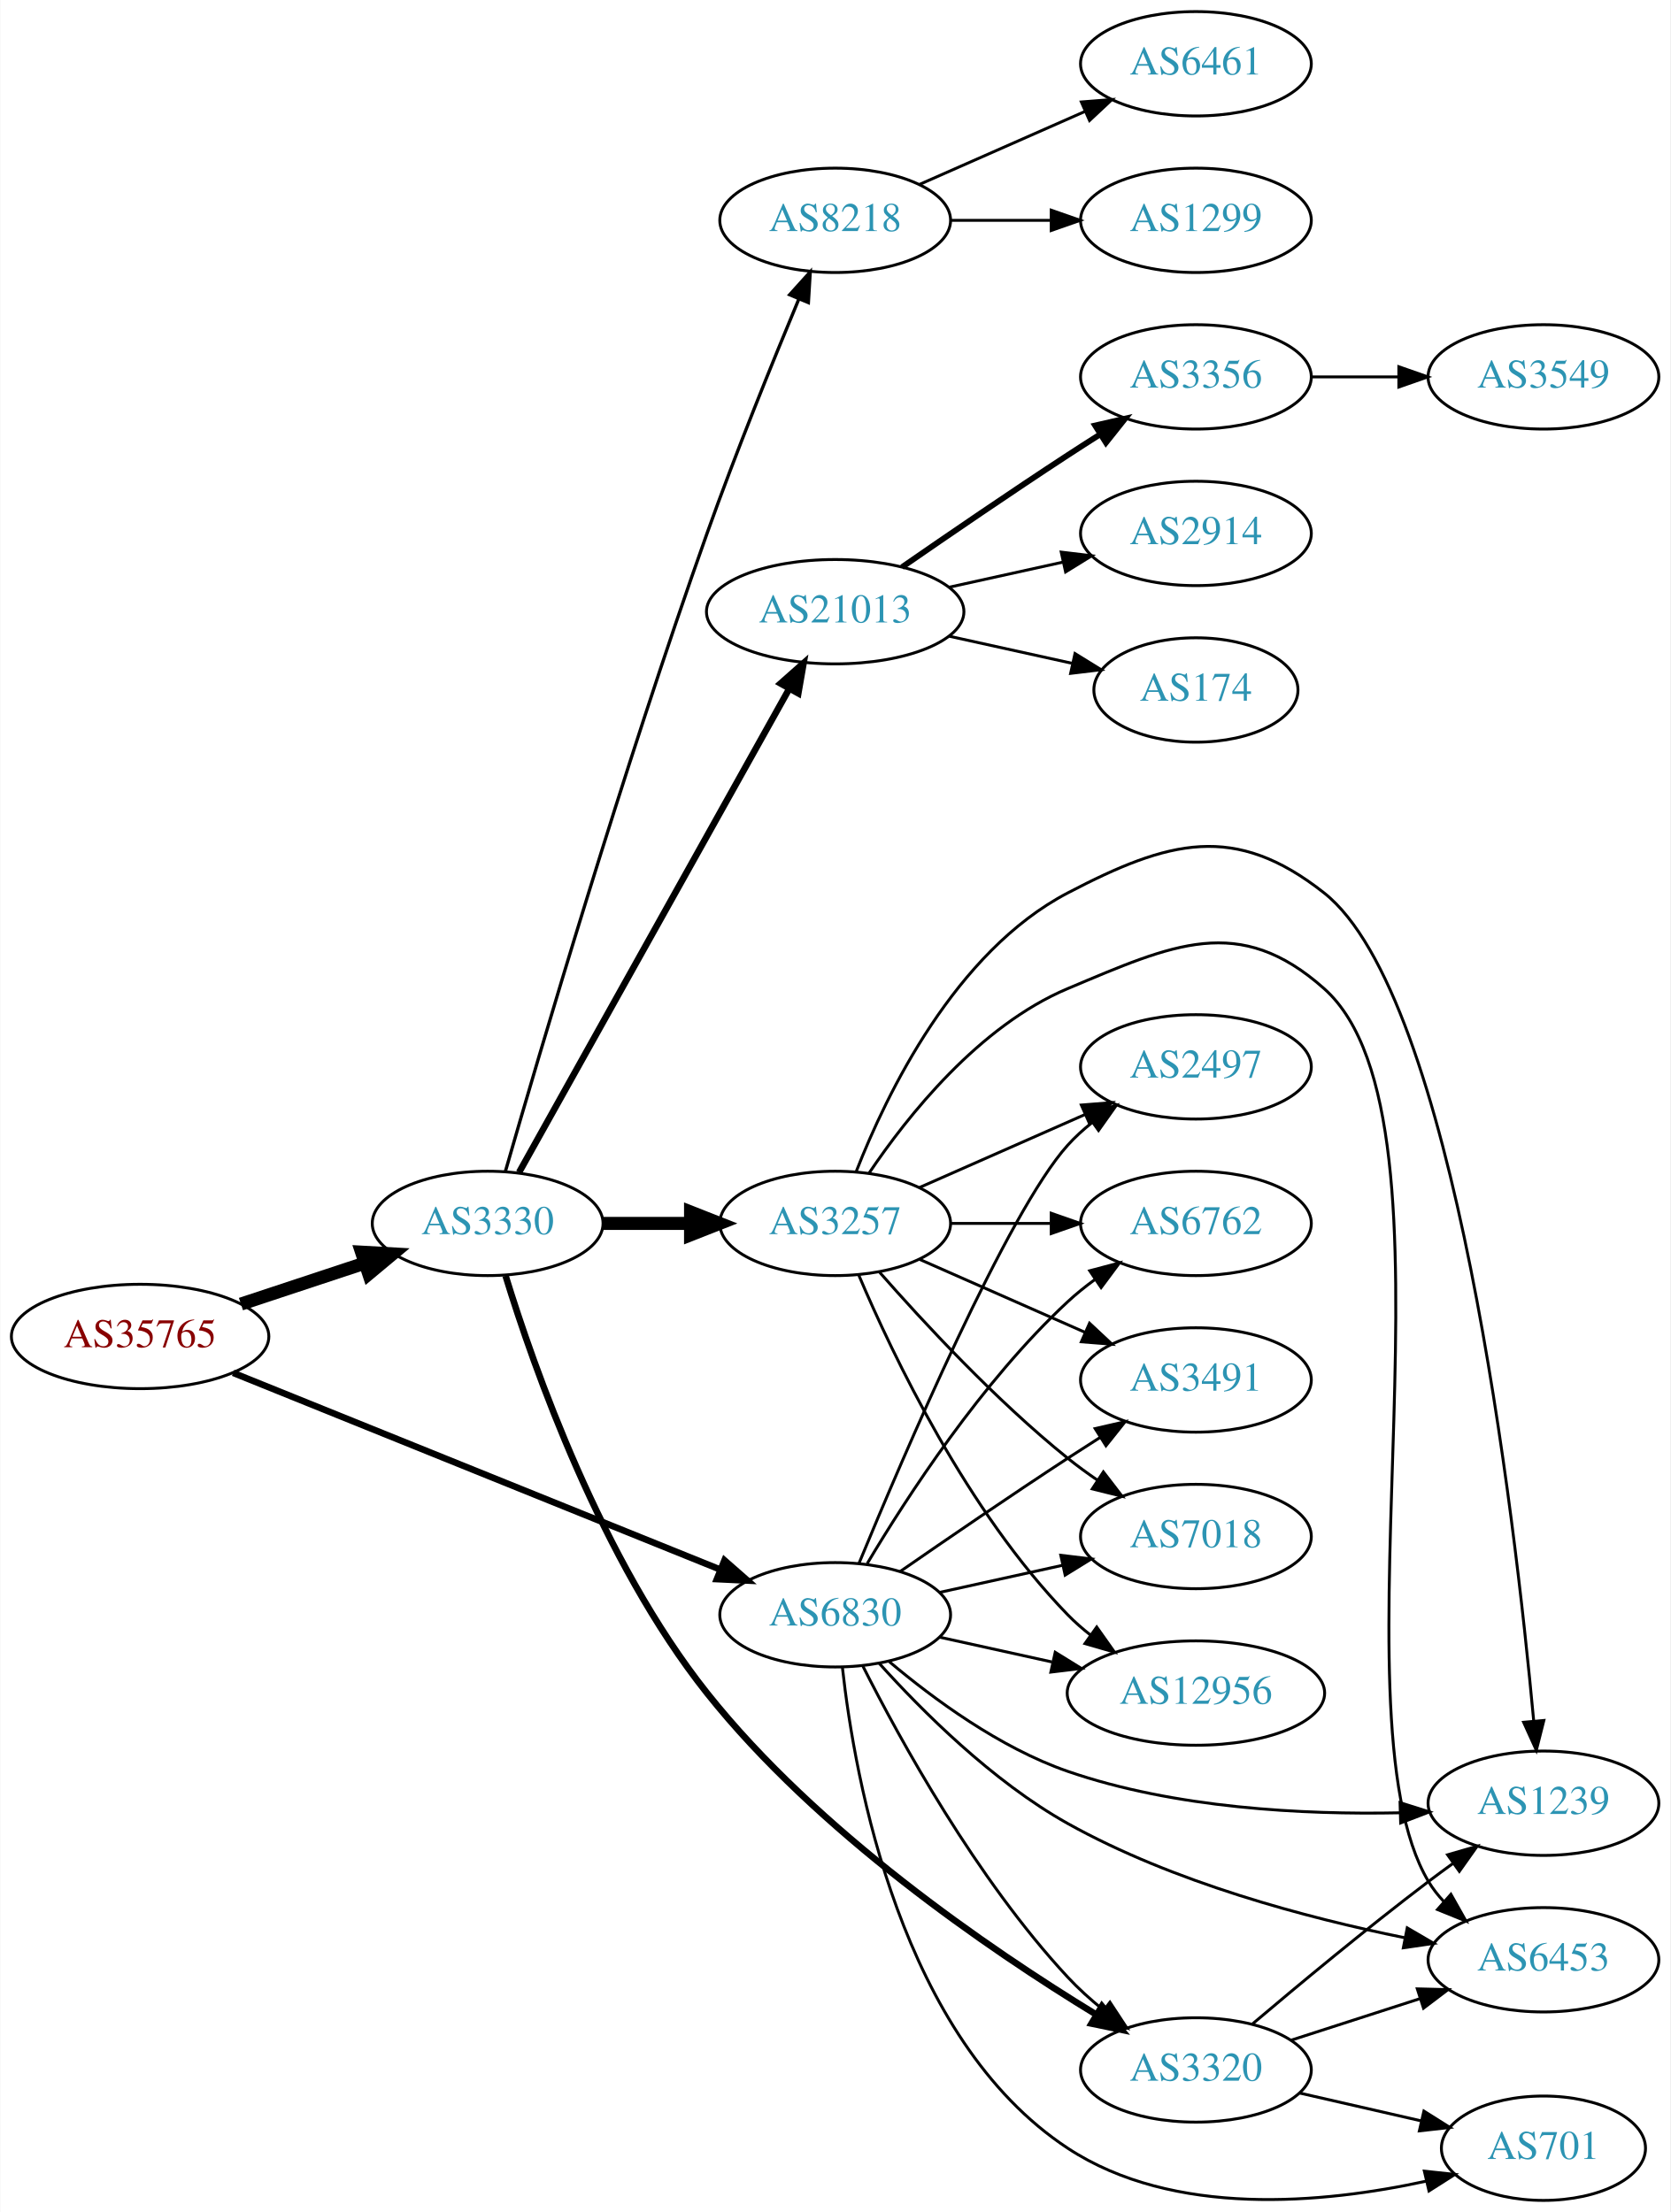
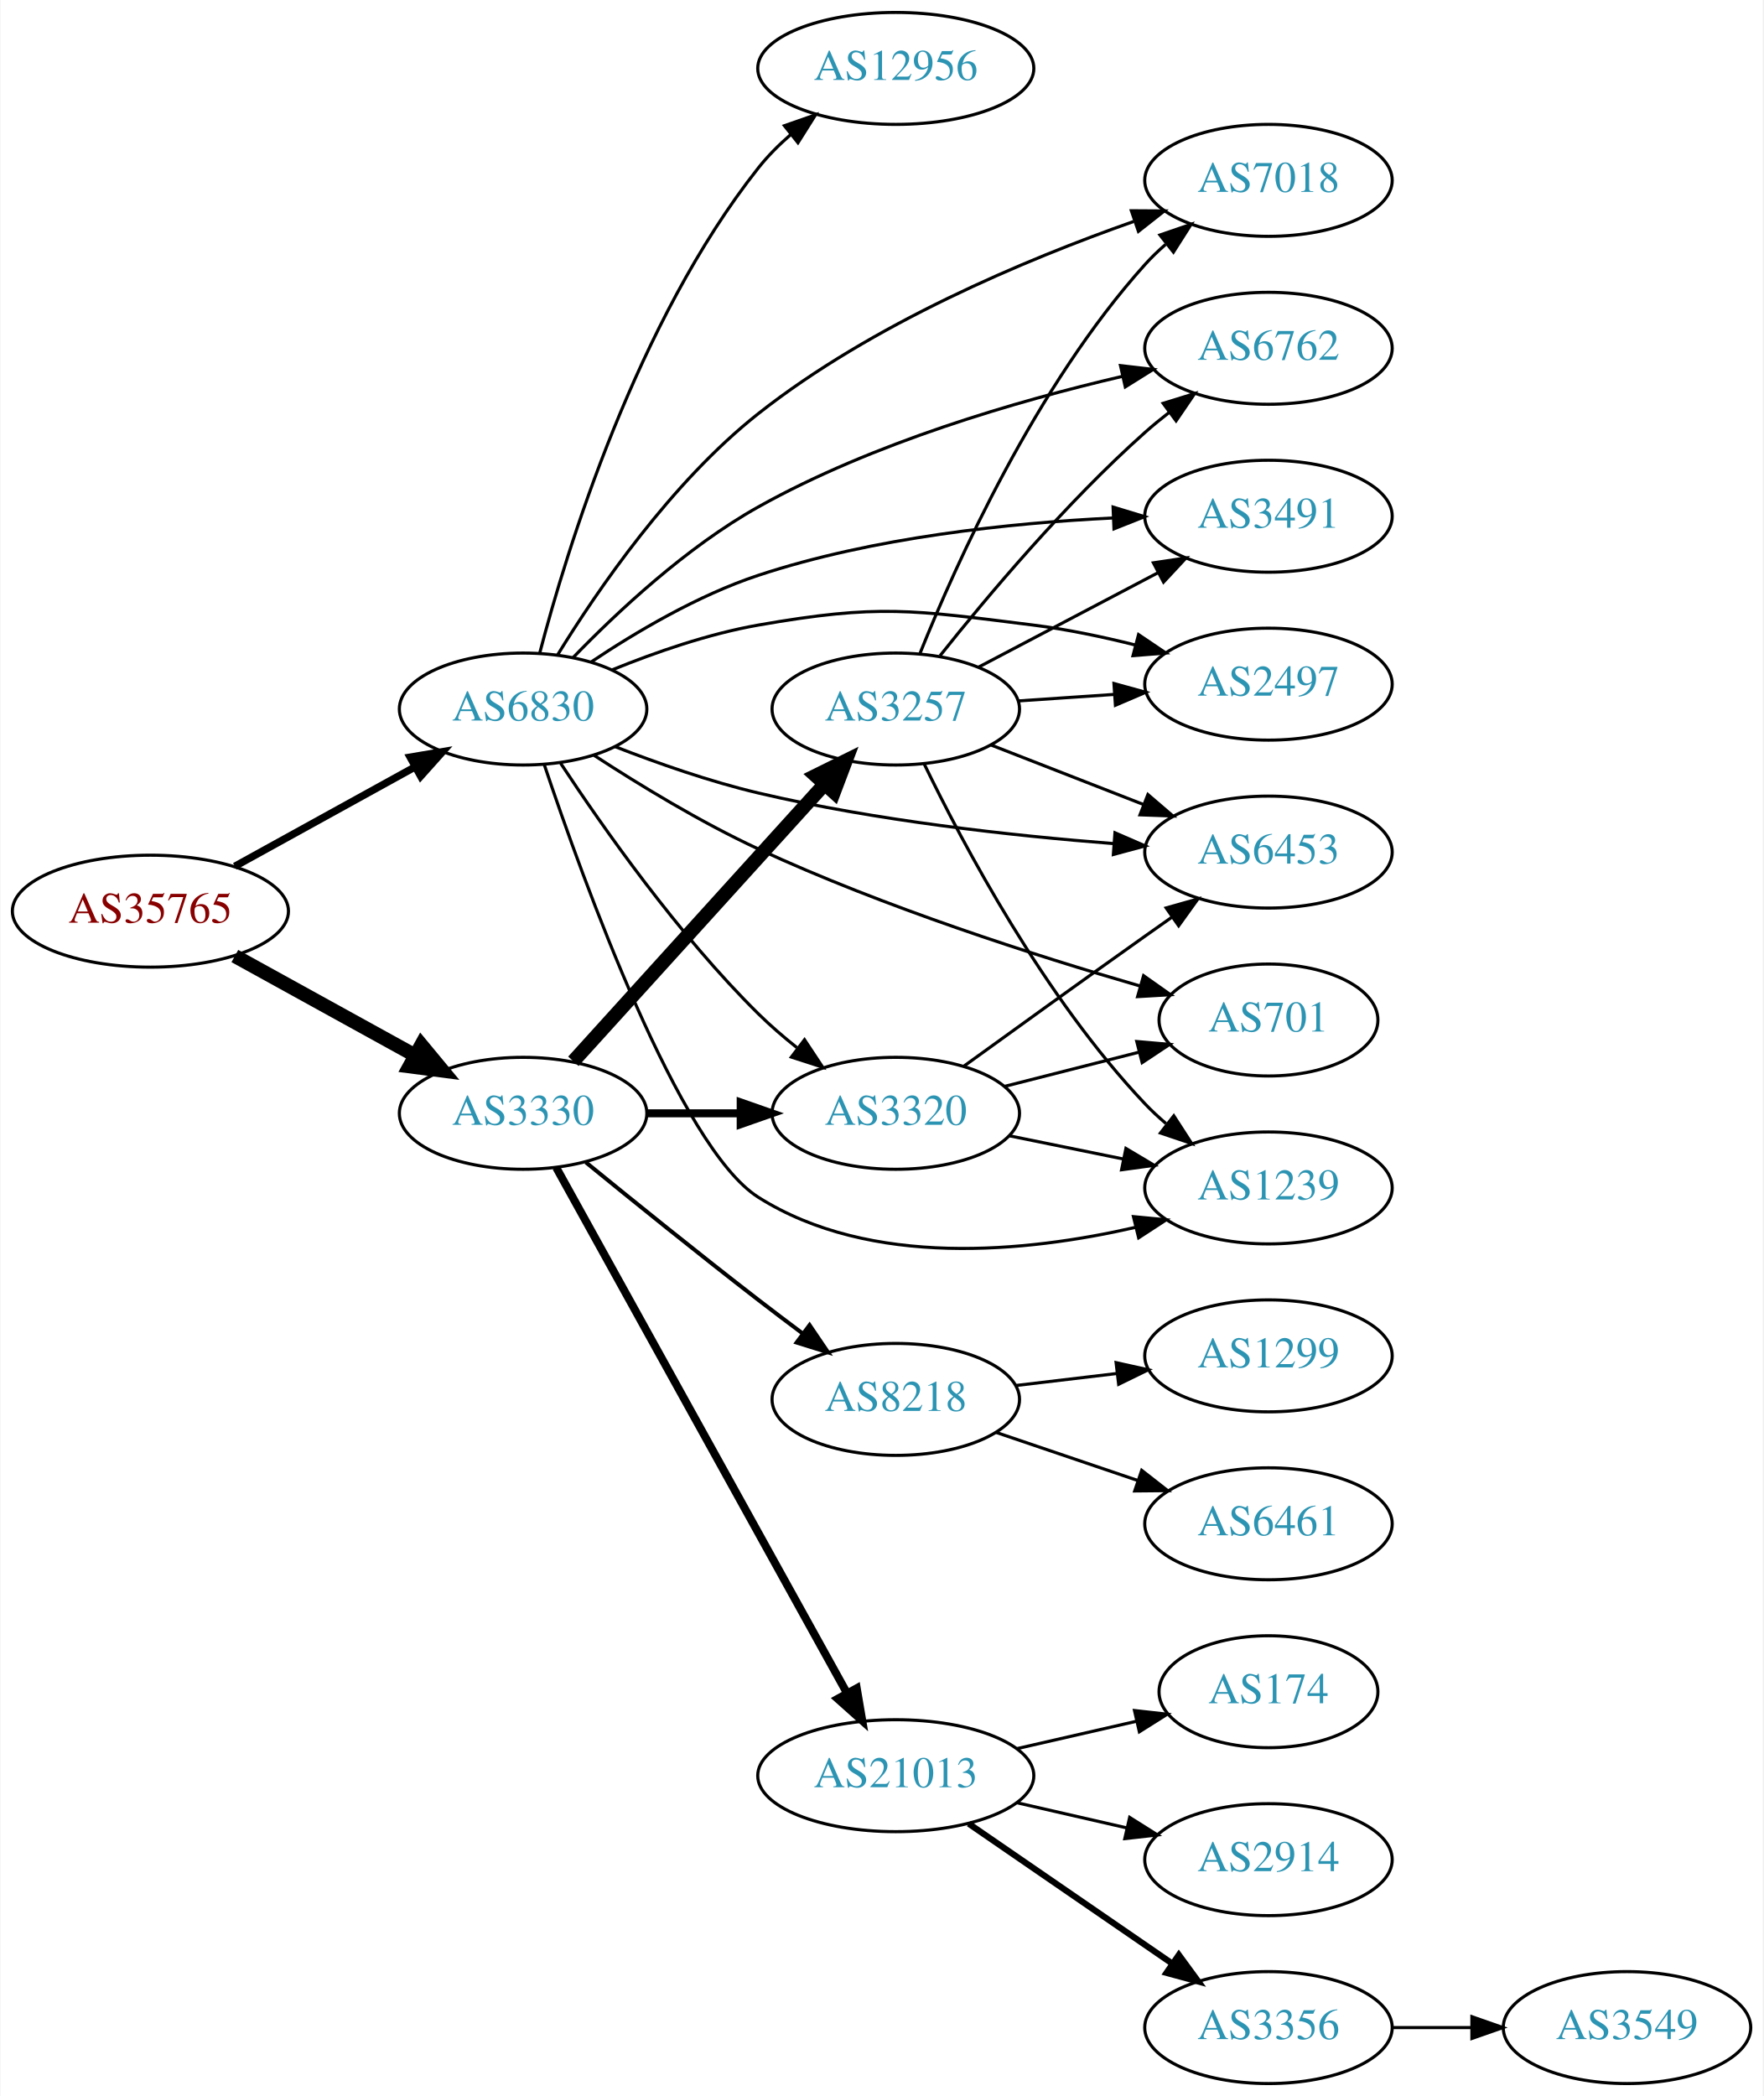
- <svg xmlns="http://www.w3.org/2000/svg" xmlns:xlink="http://www.w3.org/1999/xlink" width="576pt" height="763pt" viewBox="0.00 0.00 575.76 763.00">
-   <g id="graph0" class="graph" transform="scale(1 1) rotate(0) translate(4 759)">
-     <polygon fill="white" stroke="none" points="-4,4 -4,-759 571.762,-759 571.762,4 -4,4" />
+ <svg xmlns="http://www.w3.org/2000/svg" xmlns:xlink="http://www.w3.org/1999/xlink" width="567pt" height="674pt" viewBox="0.00 0.00 566.66 674.00">
+   <g id="graph0" class="graph" transform="scale(1 1) rotate(0) translate(4 670)">
+     <polygon fill="white" stroke="none" points="-4,4 -4,-670 562.663,-670 562.663,4 -4,4" />
    <g id="node1" class="node">
      <g id="a_node1">
        <a xlink:href="/asn/35765" xlink:title="AS35765 ~ Gemeindewerke Telfs Ges.m.b.H [AT]">
-           <ellipse fill="#ffffff" stroke="black" cx="44.196" cy="-298" rx="44.393" ry="18" />
-           <text text-anchor="middle" x="44.196" y="-294.3" font-family="Times,serif" font-size="14.00" fill="#880000">AS35765</text>
+           <ellipse fill="#ffffff" stroke="black" cx="44.196" cy="-377" rx="44.393" ry="18" />
+           <text text-anchor="middle" x="44.196" y="-373.3" font-family="Times,serif" font-size="14.00" fill="#880000">AS35765</text>
        </a>
      </g>
    </g>
    <g id="node2" class="node">
      <g id="a_node2">
        <a xlink:href="/asn/3330" xlink:title="AS3330 ~ Vienna, Austria [AT]">
-           <ellipse fill="#ffffff" stroke="black" cx="164.039" cy="-337" rx="39.794" ry="18" />
-           <text text-anchor="middle" x="164.039" y="-333.3" font-family="Times,serif" font-size="14.00" fill="#2c94b3">AS3330</text>
+           <ellipse fill="#ffffff" stroke="black" cx="164.039" cy="-312" rx="39.794" ry="18" />
+           <text text-anchor="middle" x="164.039" y="-308.3" font-family="Times,serif" font-size="14.00" fill="#2c94b3">AS3330</text>
        </a>
      </g>
    </g>
    <g id="edge1" class="edge">
-       <path fill="none" stroke="black" stroke-width="4.5" d="M78.965,-309.176C92.209,-313.559 107.541,-318.633 121.456,-323.238" />
-       <polygon fill="black" stroke="black" stroke-width="4.5" points="120.557,-327.088 131.288,-326.492 123.032,-319.612 120.557,-327.088" />
+       <path fill="none" stroke="black" stroke-width="4.5" d="M71.349,-362.574C88.403,-353.168 110.827,-340.799 129.231,-330.648" />
+       <polygon fill="black" stroke="black" stroke-width="4.5" points="131.314,-333.995 138.169,-325.718 127.511,-327.1 131.314,-333.995" />
    </g>
    <g id="node3" class="node">
      <g id="a_node3">
        <a xlink:href="/asn/6830" xlink:title="AS6830 ~ LGI-UPC [AT]">
-           <ellipse fill="#ffffff" stroke="black" cx="283.881" cy="-202" rx="39.794" ry="18" />
-           <text text-anchor="middle" x="283.881" y="-198.3" font-family="Times,serif" font-size="14.00" fill="#2c94b3">AS6830</text>
+           <ellipse fill="#ffffff" stroke="black" cx="164.039" cy="-442" rx="39.794" ry="18" />
+           <text text-anchor="middle" x="164.039" y="-438.3" font-family="Times,serif" font-size="14.00" fill="#2c94b3">AS6830</text>
        </a>
      </g>
    </g>
    <g id="edge2" class="edge">
-       <path fill="none" stroke="black" stroke-width="2.25" d="M76.269,-285.45C119.384,-268.036 197.32,-236.558 244.165,-217.637" />
-       <polygon fill="black" stroke="black" stroke-width="2.25" points="245.704,-220.79 253.666,-213.8 243.083,-214.3 245.704,-220.79" />
+       <path fill="none" stroke="black" stroke-width="2.382" d="M71.349,-391.426C88.403,-400.832 110.827,-413.201 129.231,-423.352" />
+       <polygon fill="black" stroke="black" stroke-width="2.382" points="127.722,-426.517 138.169,-428.282 131.103,-420.388 127.722,-426.517" />
    </g>
    <g id="node4" class="node">
      <g id="a_node4">
-         <a xlink:href="/asn/8218" xlink:title="AS8218 ~ legacy Neotelecoms [FR]">
-           <ellipse fill="#ffffff" stroke="black" cx="283.881" cy="-683" rx="39.794" ry="18" />
-           <text text-anchor="middle" x="283.881" y="-679.3" font-family="Times,serif" font-size="14.00" fill="#2c94b3">AS8218</text>
+         <a xlink:href="/asn/3257" xlink:title="AS3257 ~ GTT [DE]">
+           <ellipse fill="#ffffff" stroke="black" cx="283.881" cy="-442" rx="39.794" ry="18" />
+           <text text-anchor="middle" x="283.881" y="-438.3" font-family="Times,serif" font-size="14.00" fill="#2c94b3">AS3257</text>
        </a>
      </g>
    </g>
    <g id="edge3" class="edge">
-       <path fill="none" stroke="black" stroke-width="1.125" d="M170.192,-355.069C181.702,-395.035 210.768,-493.821 239.685,-575 249.616,-602.879 262.333,-634.233 271.392,-655.946" />
-       <polygon fill="black" stroke="black" stroke-width="1.125" points="268.177,-657.33 275.273,-665.197 274.632,-654.622 268.177,-657.33" />
+       <path fill="none" stroke="black" stroke-width="4.5" d="M180.203,-328.729C200.709,-351.351 237.414,-391.842 260.932,-417.786" />
+       <polygon fill="black" stroke="black" stroke-width="4.5" points="258.141,-420.571 267.775,-425.335 263.976,-415.282 258.141,-420.571" />
    </g>
    <g id="node5" class="node">
      <g id="a_node5">
        <a xlink:href="/asn/21013" xlink:title="AS21013 ~ Wels, AT [AT]">
-           <ellipse fill="#ffffff" stroke="black" cx="283.881" cy="-548" rx="44.393" ry="18" />
-           <text text-anchor="middle" x="283.881" y="-544.3" font-family="Times,serif" font-size="14.00" fill="#2c94b3">AS21013</text>
+           <ellipse fill="#ffffff" stroke="black" cx="283.881" cy="-99" rx="44.393" ry="18" />
+           <text text-anchor="middle" x="283.881" y="-95.3" font-family="Times,serif" font-size="14.00" fill="#2c94b3">AS21013</text>
        </a>
      </g>
    </g>
    <g id="edge4" class="edge">
-       <path fill="none" stroke="black" stroke-width="2.25" d="M174.883,-354.627C195.549,-391.629 243.556,-477.587 268.001,-521.357" />
-       <polygon fill="black" stroke="black" stroke-width="2.25" points="265.05,-523.251 272.982,-530.275 271.161,-519.838 265.05,-523.251" />
+       <path fill="none" stroke="black" stroke-width="2.571" d="M174.682,-294.569C195.269,-257.358 243.632,-169.943 268.12,-125.681" />
+       <polygon fill="black" stroke="black" stroke-width="2.571" points="271.326,-127.116 273.104,-116.672 265.201,-123.727 271.326,-127.116" />
    </g>
    <g id="node6" class="node">
      <g id="a_node6">
-         <a xlink:href="/asn/3257" xlink:title="AS3257 ~ GTT [DE]">
-           <ellipse fill="#ffffff" stroke="black" cx="283.881" cy="-337" rx="39.794" ry="18" />
-           <text text-anchor="middle" x="283.881" y="-333.3" font-family="Times,serif" font-size="14.00" fill="#2c94b3">AS3257</text>
+         <a xlink:href="/asn/8218" xlink:title="AS8218 ~ legacy Neotelecoms [FR]">
+           <ellipse fill="#ffffff" stroke="black" cx="283.881" cy="-220" rx="39.794" ry="18" />
+           <text text-anchor="middle" x="283.881" y="-216.3" font-family="Times,serif" font-size="14.00" fill="#2c94b3">AS8218</text>
        </a>
      </g>
    </g>
    <g id="edge5" class="edge">
-       <path fill="none" stroke="black" stroke-width="4.5" d="M203.951,-337C213.505,-337 223.854,-337 233.817,-337" />
-       <polygon fill="black" stroke="black" stroke-width="4.5" points="234.009,-340.938 244.009,-337 234.009,-333.063 234.009,-340.938" />
+       <path fill="none" stroke="black" stroke-width="1.286" d="M184.206,-296.25C199.187,-284.023 220.6,-266.731 239.685,-252 244.21,-248.507 249.043,-244.854 253.777,-241.317" />
+       <polygon fill="black" stroke="black" stroke-width="1.286" points="256.16,-243.907 262.103,-235.136 251.988,-238.286 256.16,-243.907" />
    </g>
    <g id="node7" class="node">
      <g id="a_node7">
        <a xlink:href="/asn/3320" xlink:title="AS3320 ~ DTAG [DE]">
-           <ellipse fill="#ffffff" stroke="black" cx="408.273" cy="-45" rx="39.794" ry="18" />
-           <text text-anchor="middle" x="408.273" y="-41.3" font-family="Times,serif" font-size="14.00" fill="#2c94b3">AS3320</text>
+           <ellipse fill="#ffffff" stroke="black" cx="283.881" cy="-312" rx="39.794" ry="18" />
+           <text text-anchor="middle" x="283.881" y="-308.3" font-family="Times,serif" font-size="14.00" fill="#2c94b3">AS3320</text>
        </a>
      </g>
    </g>
    <g id="edge6" class="edge">
-       <path fill="none" stroke="black" stroke-width="2.25" d="M170.22,-318.935C179.94,-287.286 203.275,-220.824 239.685,-175 277.697,-127.16 336.843,-86.719 373.755,-64.185" />
-       <polygon fill="black" stroke="black" stroke-width="2.25" points="375.866,-67 382.634,-58.849 372.26,-61 375.866,-67" />
-     </g>
-     <g id="edge28" class="edge">
-       <path fill="none" stroke="black" d="M293.352,-184.445C306.229,-158.907 332.591,-110.868 364.077,-77 367.717,-73.085 371.891,-69.319 376.177,-65.833" />
-       <polygon fill="black" stroke="black" points="378.632,-68.362 384.448,-59.506 374.379,-62.802 378.632,-68.362" />
+       <path fill="none" stroke="black" stroke-width="2.571" d="M203.951,-312C213.505,-312 223.854,-312 233.817,-312" />
+       <polygon fill="black" stroke="black" stroke-width="2.571" points="234.009,-315.5 244.009,-312 234.009,-308.5 234.009,-315.5" />
+     </g>
+     <g id="edge30" class="edge">
+       <path fill="none" stroke="black" d="M176.128,-424.534C189.667,-403.964 213.957,-369.387 239.685,-344 243.49,-340.245 247.756,-336.568 252.084,-333.123" />
+       <polygon fill="black" stroke="black" points="254.534,-335.657 260.382,-326.822 250.301,-330.082 254.534,-335.657" />
    </g>
    <g id="node14" class="node">
      <g id="a_node14">
-         <a xlink:href="/asn/2497" xlink:title="AS2497 ~ Internet Initiative Japan Inc. [JP]">
-           <ellipse fill="#ffffff" stroke="black" cx="408.273" cy="-391" rx="39.794" ry="18" />
-           <text text-anchor="middle" x="408.273" y="-387.3" font-family="Times,serif" font-size="14.00" fill="#2c94b3">AS2497</text>
-         </a>
-       </g>
-     </g>
-     <g id="edge31" class="edge">
-       <path fill="none" stroke="black" d="M292.04,-219.633C307.301,-256.658 343.33,-340.976 364.077,-364 366.593,-366.792 369.465,-369.401 372.504,-371.812" />
-       <polygon fill="black" stroke="black" points="370.633,-374.776 380.812,-377.715 374.687,-369.07 370.633,-374.776" />
+         <a xlink:href="/asn/701" xlink:title="AS701 ~ UUNET [US]">
+           <ellipse fill="#ffffff" stroke="black" cx="403.724" cy="-342" rx="35.194" ry="18" />
+           <text text-anchor="middle" x="403.724" y="-338.3" font-family="Times,serif" font-size="14.00" fill="#2c94b3">AS701</text>
+         </a>
+       </g>
+     </g>
+     <g id="edge27" class="edge">
+       <path fill="none" stroke="black" d="M186.881,-427.1C201.405,-417.633 221.15,-405.589 239.685,-397 280.091,-378.276 328.726,-362.708 362.304,-352.97" />
+       <polygon fill="black" stroke="black" points="363.562,-356.251 372.216,-350.138 361.639,-349.52 363.562,-356.251" />
    </g>
    <g id="node15" class="node">
      <g id="a_node15">
-         <a xlink:href="/asn/7018" xlink:title="AS7018 ~ AT&amp;T Services, Inc. [US]">
-           <ellipse fill="#ffffff" stroke="black" cx="408.273" cy="-229" rx="39.794" ry="18" />
-           <text text-anchor="middle" x="408.273" y="-225.3" font-family="Times,serif" font-size="14.00" fill="#2c94b3">AS7018</text>
-         </a>
-       </g>
-     </g>
-     <g id="edge25" class="edge">
-       <path fill="none" stroke="black" d="M319.954,-209.737C333.141,-212.646 348.321,-215.995 362.287,-219.076" />
-       <polygon fill="black" stroke="black" points="361.676,-222.525 372.196,-221.262 363.184,-215.69 361.676,-222.525" />
+         <a xlink:href="/asn/6453" xlink:title="AS6453 ~ TATA COMMUNICATIONS (AMERICA) INC [US]">
+           <ellipse fill="#ffffff" stroke="black" cx="403.724" cy="-396" rx="39.794" ry="18" />
+           <text text-anchor="middle" x="403.724" y="-392.3" font-family="Times,serif" font-size="14.00" fill="#2c94b3">AS6453</text>
+         </a>
+       </g>
+     </g>
+     <g id="edge24" class="edge">
+       <path fill="none" stroke="black" d="M193.635,-429.898C207.34,-424.556 224.126,-418.668 239.685,-415 277.477,-406.09 321.226,-401.282 353.885,-398.734" />
+       <polygon fill="black" stroke="black" points="354.361,-402.208 364.077,-397.984 353.847,-395.227 354.361,-402.208" />
    </g>
    <g id="node16" class="node">
      <g id="a_node16">
-         <a xlink:href="/asn/12956" xlink:title="AS12956 ~ TELXIUS [ES]">
-           <ellipse fill="#ffffff" stroke="black" cx="408.273" cy="-175" rx="44.393" ry="18" />
-           <text text-anchor="middle" x="408.273" y="-171.3" font-family="Times,serif" font-size="14.00" fill="#2c94b3">AS12956</text>
-         </a>
-       </g>
-     </g>
-     <g id="edge30" class="edge">
-       <path fill="none" stroke="black" d="M319.954,-194.263C331.993,-191.607 345.693,-188.585 358.614,-185.734" />
-       <polygon fill="black" stroke="black" points="359.752,-189.068 368.763,-183.495 358.244,-182.232 359.752,-189.068" />
+         <a xlink:href="/asn/1239" xlink:title="AS1239 ~ Sprint [US]">
+           <ellipse fill="#ffffff" stroke="black" cx="403.724" cy="-288" rx="39.794" ry="18" />
+           <text text-anchor="middle" x="403.724" y="-284.3" font-family="Times,serif" font-size="14.00" fill="#2c94b3">AS1239</text>
+         </a>
+       </g>
+     </g>
+     <g id="edge25" class="edge">
+       <path fill="none" stroke="black" d="M170.812,-424.218C183.43,-386.581 214.362,-301 239.685,-285 275.736,-262.222 325.809,-267.288 360.921,-275.317" />
+       <polygon fill="black" stroke="black" points="360.308,-278.77 370.854,-277.758 361.978,-271.973 360.308,-278.77" />
    </g>
    <g id="node17" class="node">
      <g id="a_node17">
-         <a xlink:href="/asn/6762" xlink:title="AS6762 ~ TELECOM ITALIA SPARKLE S.p.A. [IT]">
-           <ellipse fill="#ffffff" stroke="black" cx="408.273" cy="-337" rx="39.794" ry="18" />
-           <text text-anchor="middle" x="408.273" y="-333.3" font-family="Times,serif" font-size="14.00" fill="#2c94b3">AS6762</text>
-         </a>
-       </g>
-     </g>
-     <g id="edge24" class="edge">
-       <path fill="none" stroke="black" d="M294.927,-219.671C308.498,-242.472 334.43,-282.472 364.077,-310 366.984,-312.699 370.197,-315.28 373.521,-317.703" />
-       <polygon fill="black" stroke="black" points="371.656,-320.667 381.899,-323.375 375.58,-314.87 371.656,-320.667" />
+         <a xlink:href="/asn/3491" xlink:title="AS3491 ~ PCCW Global, Inc. [US]">
+           <ellipse fill="#ffffff" stroke="black" cx="403.724" cy="-504" rx="39.794" ry="18" />
+           <text text-anchor="middle" x="403.724" y="-500.3" font-family="Times,serif" font-size="14.00" fill="#2c94b3">AS3491</text>
+         </a>
+       </g>
+     </g>
+     <g id="edge23" class="edge">
+       <path fill="none" stroke="black" d="M185.821,-457.067C200.221,-466.705 220.231,-478.568 239.685,-485 276.673,-497.229 320.649,-501.816 353.603,-503.434" />
+       <polygon fill="black" stroke="black" points="353.756,-506.944 363.893,-503.862 354.046,-499.95 353.756,-506.944" />
    </g>
    <g id="node18" class="node">
      <g id="a_node18">
-         <a xlink:href="/asn/1239" xlink:title="AS1239 ~ Sprint [US]">
-           <ellipse fill="#ffffff" stroke="black" cx="528.116" cy="-137" rx="39.794" ry="18" />
-           <text text-anchor="middle" x="528.116" y="-133.3" font-family="Times,serif" font-size="14.00" fill="#2c94b3">AS1239</text>
-         </a>
-       </g>
-     </g>
-     <g id="edge29" class="edge">
-       <path fill="none" stroke="black" d="M302.54,-185.832C317.659,-173.067 340.643,-156.103 364.077,-148 400.973,-135.243 445.311,-133.022 478.431,-133.696" />
-       <polygon fill="black" stroke="black" points="478.665,-137.205 488.766,-134.007 478.876,-130.208 478.665,-137.205" />
+         <a xlink:href="/asn/2497" xlink:title="AS2497 ~ Internet Initiative Japan Inc. [JP]">
+           <ellipse fill="#ffffff" stroke="black" cx="403.724" cy="-450" rx="39.794" ry="18" />
+           <text text-anchor="middle" x="403.724" y="-446.3" font-family="Times,serif" font-size="14.00" fill="#2c94b3">AS2497</text>
+         </a>
+       </g>
+     </g>
+     <g id="edge22" class="edge">
+       <path fill="none" stroke="black" d="M192.763,-454.631C206.557,-460.236 223.668,-466.192 239.685,-469 278.38,-475.783 289.097,-473.883 328.077,-469 338.837,-467.652 350.269,-465.252 360.869,-462.601" />
+       <polygon fill="black" stroke="black" points="361.946,-465.937 370.727,-460.009 360.166,-459.167 361.946,-465.937" />
    </g>
    <g id="node19" class="node">
      <g id="a_node19">
-         <a xlink:href="/asn/6453" xlink:title="AS6453 ~ TATA COMMUNICATIONS (AMERICA) INC [US]">
-           <ellipse fill="#ffffff" stroke="black" cx="528.116" cy="-83" rx="39.794" ry="18" />
-           <text text-anchor="middle" x="528.116" y="-79.3" font-family="Times,serif" font-size="14.00" fill="#2c94b3">AS6453</text>
-         </a>
-       </g>
-     </g>
-     <g id="edge26" class="edge">
-       <path fill="none" stroke="black" d="M298.988,-185.334C313.672,-168.996 338.119,-144.495 364.077,-130 400.439,-109.696 446.362,-97.484 480.197,-90.618" />
-       <polygon fill="black" stroke="black" points="481.138,-94.001 490.285,-88.656 479.801,-87.13 481.138,-94.001" />
+         <a xlink:href="/asn/7018" xlink:title="AS7018 ~ AT&amp;T Services, Inc. [US]">
+           <ellipse fill="#ffffff" stroke="black" cx="403.724" cy="-612" rx="39.794" ry="18" />
+           <text text-anchor="middle" x="403.724" y="-608.3" font-family="Times,serif" font-size="14.00" fill="#2c94b3">AS7018</text>
+         </a>
+       </g>
+     </g>
+     <g id="edge29" class="edge">
+       <path fill="none" stroke="black" d="M175.173,-459.482C187.959,-480.268 211.691,-514.913 239.685,-537 276.196,-565.806 325.558,-586.518 360.373,-598.781" />
+       <polygon fill="black" stroke="black" points="359.637,-602.229 370.231,-602.166 361.909,-595.608 359.637,-602.229" />
    </g>
    <g id="node20" class="node">
      <g id="a_node20">
-         <a xlink:href="/asn/3491" xlink:title="AS3491 ~ PCCW Global, Inc. [US]">
-           <ellipse fill="#ffffff" stroke="black" cx="408.273" cy="-283" rx="39.794" ry="18" />
-           <text text-anchor="middle" x="408.273" y="-279.3" font-family="Times,serif" font-size="14.00" fill="#2c94b3">AS3491</text>
-         </a>
-       </g>
-     </g>
-     <g id="edge23" class="edge">
-       <path fill="none" stroke="black" d="M306.238,-216.901C322.089,-227.877 344.292,-243.079 364.077,-256 367.659,-258.339 371.43,-260.759 375.19,-263.144" />
-       <polygon fill="black" stroke="black" points="373.523,-266.231 383.851,-268.596 377.252,-260.307 373.523,-266.231" />
+         <a xlink:href="/asn/6762" xlink:title="AS6762 ~ TELECOM ITALIA SPARKLE S.p.A. [IT]">
+           <ellipse fill="#ffffff" stroke="black" cx="403.724" cy="-558" rx="39.794" ry="18" />
+           <text text-anchor="middle" x="403.724" y="-554.3" font-family="Times,serif" font-size="14.00" fill="#2c94b3">AS6762</text>
+         </a>
+       </g>
+     </g>
+     <g id="edge26" class="edge">
+       <path fill="none" stroke="black" d="M180.146,-458.583C194.266,-473.187 216.587,-494.086 239.685,-507 276.517,-527.592 322.77,-541.049 356.594,-548.94" />
+       <polygon fill="black" stroke="black" points="356.143,-552.426 366.668,-551.212 357.684,-545.598 356.143,-552.426" />
    </g>
    <g id="node21" class="node">
      <g id="a_node21">
-         <a xlink:href="/asn/701" xlink:title="AS701 ~ UUNET [US]">
-           <ellipse fill="#ffffff" stroke="black" cx="528.116" cy="-18" rx="35.194" ry="18" />
-           <text text-anchor="middle" x="528.116" y="-14.3" font-family="Times,serif" font-size="14.00" fill="#2c94b3">AS701</text>
-         </a>
-       </g>
-     </g>
-     <g id="edge27" class="edge">
-       <path fill="none" stroke="black" d="M286.378,-183.776C290.64,-145.226 306.561,-55.862 364.077,-18 400.551,6.01 452.273,1.082 487.62,-6.626" />
-       <polygon fill="black" stroke="black" points="487.043,-10.085 497.578,-8.965 488.643,-3.271 487.043,-10.085" />
+         <a xlink:href="/asn/12956" xlink:title="AS12956 ~ TELXIUS [ES]">
+           <ellipse fill="#ffffff" stroke="black" cx="283.881" cy="-648" rx="44.393" ry="18" />
+           <text text-anchor="middle" x="283.881" y="-644.3" font-family="Times,serif" font-size="14.00" fill="#2c94b3">AS12956</text>
+         </a>
+       </g>
+     </g>
+     <g id="edge28" class="edge">
+       <path fill="none" stroke="black" d="M169.361,-459.906C178.12,-493.376 200.532,-566.501 239.685,-616 242.71,-619.825 246.3,-623.421 250.098,-626.723" />
+       <polygon fill="black" stroke="black" points="248.067,-629.58 258.072,-633.066 252.425,-624.102 248.067,-629.58" />
+     </g>
+     <g id="edge18" class="edge">
+       <path fill="none" stroke="black" d="M314.618,-430.392C329.412,-424.618 347.489,-417.561 363.41,-411.346" />
+       <polygon fill="black" stroke="black" points="364.954,-414.501 372.997,-407.604 362.408,-407.98 364.954,-414.501" />
+     </g>
+     <g id="edge21" class="edge">
+       <path fill="none" stroke="black" d="M292.954,-424.469C305.517,-398.475 331.701,-349.113 364.077,-315 366.137,-312.829 368.397,-310.728 370.758,-308.721" />
+       <polygon fill="black" stroke="black" points="373.281,-311.192 379.028,-302.292 368.985,-305.666 373.281,-311.192" />
+     </g>
+     <g id="edge16" class="edge">
+       <path fill="none" stroke="black" d="M310.451,-455.453C327.361,-464.35 349.734,-476.121 368.215,-485.844" />
+       <polygon fill="black" stroke="black" points="366.724,-489.014 377.204,-490.573 369.983,-482.82 366.724,-489.014" />
+     </g>
+     <g id="edge17" class="edge">
+       <path fill="none" stroke="black" d="M323.141,-444.597C333.021,-445.268 343.787,-445.999 354.117,-446.7" />
+       <polygon fill="black" stroke="black" points="354.038,-450.203 364.252,-447.388 354.512,-443.219 354.038,-450.203" />
+     </g>
+     <g id="edge19" class="edge">
+       <path fill="none" stroke="black" d="M291.668,-459.897C303.225,-488.685 328.933,-545.995 364.077,-585 366.08,-587.223 368.3,-589.362 370.633,-591.395" />
+       <polygon fill="black" stroke="black" points="368.831,-594.432 378.852,-597.871 373.163,-588.933 368.831,-594.432" />
+     </g>
+     <g id="edge20" class="edge">
+       <path fill="none" stroke="black" d="M298.12,-459.147C313.045,-477.907 338.572,-508.325 364.077,-531 366.524,-533.175 369.15,-535.33 371.839,-537.417" />
+       <polygon fill="black" stroke="black" points="369.857,-540.304 379.98,-543.431 374.016,-534.674 369.857,-540.304" />
    </g>
    <g id="node8" class="node">
      <g id="a_node8">
-         <a xlink:href="/asn/6461" xlink:title="AS6461 ~ ZAYO-6461 [US]">
-           <ellipse fill="#ffffff" stroke="black" cx="408.273" cy="-737" rx="39.794" ry="18" />
-           <text text-anchor="middle" x="408.273" y="-733.3" font-family="Times,serif" font-size="14.00" fill="#2c94b3">AS6461</text>
+         <a xlink:href="/asn/3356" xlink:title="AS3356 ~ Level 3 Parent, LLC [US]">
+           <ellipse fill="#ffffff" stroke="black" cx="403.724" cy="-18" rx="39.794" ry="18" />
+           <text text-anchor="middle" x="403.724" y="-14.3" font-family="Times,serif" font-size="14.00" fill="#2c94b3">AS3356</text>
        </a>
      </g>
    </g>
    <g id="edge7" class="edge">
-       <path fill="none" stroke="black" d="M312.96,-695.389C329.908,-702.866 351.706,-712.483 370.075,-720.588" />
-       <polygon fill="black" stroke="black" points="368.763,-723.834 379.325,-724.669 371.589,-717.43 368.763,-723.834" />
+       <path fill="none" stroke="black" stroke-width="2" d="M307.324,-83.574C325.905,-70.802 352.466,-52.545 372.846,-38.537" />
+       <polygon fill="black" stroke="black" stroke-width="2" points="374.902,-41.371 381.16,-32.822 370.936,-35.602 374.902,-41.371" />
    </g>
    <g id="node9" class="node">
      <g id="a_node9">
-         <a xlink:href="/asn/1299" xlink:title="AS1299 ~ Telia Carrier [EU]">
-           <ellipse fill="#ffffff" stroke="black" cx="408.273" cy="-683" rx="39.794" ry="18" />
-           <text text-anchor="middle" x="408.273" y="-679.3" font-family="Times,serif" font-size="14.00" fill="#2c94b3">AS1299</text>
+         <a xlink:href="/asn/174" xlink:title="AS174 ~ Cogent Communications [US]">
+           <ellipse fill="#ffffff" stroke="black" cx="403.724" cy="-126" rx="35.194" ry="18" />
+           <text text-anchor="middle" x="403.724" y="-122.3" font-family="Times,serif" font-size="14.00" fill="#2c94b3">AS174</text>
        </a>
      </g>
    </g>
    <g id="edge8" class="edge">
-       <path fill="none" stroke="black" d="M323.607,-683C334.545,-683 346.596,-683 358.062,-683" />
-       <polygon fill="black" stroke="black" points="358.38,-686.5 368.38,-683 358.38,-679.5 358.38,-686.5" />
+       <path fill="none" stroke="black" d="M322.816,-107.692C335.133,-110.514 348.858,-113.658 361.408,-116.534" />
+       <polygon fill="black" stroke="black" points="360.644,-119.949 371.173,-118.771 362.207,-113.126 360.644,-119.949" />
    </g>
    <g id="node10" class="node">
      <g id="a_node10">
-         <a xlink:href="/asn/3356" xlink:title="AS3356 ~ Level 3 Parent, LLC [US]">
-           <ellipse fill="#ffffff" stroke="black" cx="408.273" cy="-629" rx="39.794" ry="18" />
-           <text text-anchor="middle" x="408.273" y="-625.3" font-family="Times,serif" font-size="14.00" fill="#2c94b3">AS3356</text>
+         <a xlink:href="/asn/2914" xlink:title="AS2914 ~ NTT America, Inc. [US]">
+           <ellipse fill="#ffffff" stroke="black" cx="403.724" cy="-72" rx="39.794" ry="18" />
+           <text text-anchor="middle" x="403.724" y="-68.3" font-family="Times,serif" font-size="14.00" fill="#2c94b3">AS2914</text>
        </a>
      </g>
    </g>
    <g id="edge9" class="edge">
-       <path fill="none" stroke="black" stroke-width="2" d="M306.912,-563.367C322.714,-574.305 344.571,-589.261 364.077,-602 367.659,-604.339 371.43,-606.759 375.19,-609.144" />
-       <polygon fill="black" stroke="black" stroke-width="2" points="373.523,-612.231 383.851,-614.596 377.252,-606.307 373.523,-612.231" />
+       <path fill="none" stroke="black" d="M322.816,-90.308C334.057,-87.733 346.469,-84.889 358.092,-82.226" />
+       <polygon fill="black" stroke="black" points="359.088,-85.588 368.054,-79.944 357.525,-78.765 359.088,-85.588" />
+     </g>
+     <g id="node12" class="node">
+       <g id="a_node12">
+         <a xlink:href="/asn/1299" xlink:title="AS1299 ~ Telia Carrier [EU]">
+           <ellipse fill="#ffffff" stroke="black" cx="403.724" cy="-234" rx="39.794" ry="18" />
+           <text text-anchor="middle" x="403.724" y="-230.3" font-family="Times,serif" font-size="14.00" fill="#2c94b3">AS1299</text>
+         </a>
+       </g>
+     </g>
+     <g id="edge11" class="edge">
+       <path fill="none" stroke="black" d="M322.491,-224.468C332.802,-225.693 344.12,-227.038 354.92,-228.321" />
+       <polygon fill="black" stroke="black" points="354.724,-231.822 365.067,-229.526 355.55,-224.871 354.724,-231.822" />
+     </g>
+     <g id="node13" class="node">
+       <g id="a_node13">
+         <a xlink:href="/asn/6461" xlink:title="AS6461 ~ ZAYO-6461 [US]">
+           <ellipse fill="#ffffff" stroke="black" cx="403.724" cy="-180" rx="39.794" ry="18" />
+           <text text-anchor="middle" x="403.724" y="-176.3" font-family="Times,serif" font-size="14.00" fill="#2c94b3">AS6461</text>
+         </a>
+       </g>
+     </g>
+     <g id="edge12" class="edge">
+       <path fill="none" stroke="black" d="M316.151,-209.386C330.135,-204.639 346.806,-198.981 361.768,-193.902" />
+       <polygon fill="black" stroke="black" points="362.963,-197.192 371.307,-190.664 360.713,-190.564 362.963,-197.192" />
+     </g>
+     <g id="edge13" class="edge">
+       <path fill="none" stroke="black" d="M318.966,-320.677C332.422,-324.103 347.993,-328.067 362.033,-331.641" />
+       <polygon fill="black" stroke="black" points="361.378,-335.086 371.933,-334.161 363.105,-328.302 361.378,-335.086" />
+     </g>
+     <g id="edge14" class="edge">
+       <path fill="none" stroke="black" d="M305.667,-327.081C321.608,-338.618 344.179,-354.889 364.077,-369 366.9,-371.002 369.845,-373.079 372.794,-375.152" />
+       <polygon fill="black" stroke="black" points="370.822,-378.044 381.02,-380.916 374.839,-372.311 370.822,-378.044" />
+     </g>
+     <g id="edge15" class="edge">
+       <path fill="none" stroke="black" d="M320.238,-304.799C331.784,-302.448 344.776,-299.802 356.974,-297.317" />
+       <polygon fill="black" stroke="black" points="357.884,-300.704 366.985,-295.279 356.487,-293.845 357.884,-300.704" />
    </g>
    <g id="node11" class="node">
      <g id="a_node11">
-         <a xlink:href="/asn/174" xlink:title="AS174 ~ Cogent Communications [US]">
-           <ellipse fill="#ffffff" stroke="black" cx="408.273" cy="-521" rx="35.194" ry="18" />
-           <text text-anchor="middle" x="408.273" y="-517.3" font-family="Times,serif" font-size="14.00" fill="#2c94b3">AS174</text>
+         <a xlink:href="/asn/3549" xlink:title="AS3549 ~ Level 3 Parent, LLC [US]">
+           <ellipse fill="#ffffff" stroke="black" cx="519.017" cy="-18" rx="39.794" ry="18" />
+           <text text-anchor="middle" x="519.017" y="-14.3" font-family="Times,serif" font-size="14.00" fill="#2c94b3">AS3549</text>
        </a>
      </g>
    </g>
    <g id="edge10" class="edge">
-       <path fill="none" stroke="black" d="M323.271,-539.531C336.679,-536.573 351.79,-533.24 365.463,-530.224" />
-       <polygon fill="black" stroke="black" points="366.574,-533.563 375.585,-527.99 365.066,-526.727 366.574,-533.563" />
-     </g>
-     <g id="node12" class="node">
-       <g id="a_node12">
-         <a xlink:href="/asn/2914" xlink:title="AS2914 ~ NTT America, Inc. [US]">
-           <ellipse fill="#ffffff" stroke="black" cx="408.273" cy="-575" rx="39.794" ry="18" />
-           <text text-anchor="middle" x="408.273" y="-571.3" font-family="Times,serif" font-size="14.00" fill="#2c94b3">AS2914</text>
-         </a>
-       </g>
-     </g>
-     <g id="edge11" class="edge">
-       <path fill="none" stroke="black" d="M323.271,-556.469C335.662,-559.202 349.509,-562.257 362.329,-565.085" />
-       <polygon fill="black" stroke="black" points="361.825,-568.558 372.344,-567.295 363.333,-561.722 361.825,-568.558" />
-     </g>
-     <g id="edge13" class="edge">
-       <path fill="none" stroke="black" d="M312.96,-349.389C329.908,-356.866 351.706,-366.483 370.075,-374.588" />
-       <polygon fill="black" stroke="black" points="368.763,-377.834 379.325,-378.669 371.589,-371.43 368.763,-377.834" />
-     </g>
-     <g id="edge14" class="edge">
-       <path fill="none" stroke="black" d="M299.033,-320.337C314.135,-303.106 339.256,-275.976 364.077,-256 367.333,-253.38 370.858,-250.808 374.442,-248.354" />
-       <polygon fill="black" stroke="black" points="376.361,-251.281 382.815,-242.879 372.53,-245.423 376.361,-251.281" />
-     </g>
-     <g id="edge15" class="edge">
-       <path fill="none" stroke="black" d="M292.072,-319.025C303.839,-291.318 329.413,-237.652 364.077,-202 366.493,-199.515 369.182,-197.158 372.003,-194.949" />
-       <polygon fill="black" stroke="black" points="374.067,-197.775 380.187,-189.127 370.01,-192.071 374.067,-197.775" />
-     </g>
-     <g id="edge16" class="edge">
-       <path fill="none" stroke="black" d="M323.607,-337C334.545,-337 346.596,-337 358.062,-337" />
-       <polygon fill="black" stroke="black" points="358.38,-340.5 368.38,-337 358.38,-333.5 358.38,-340.5" />
-     </g>
-     <g id="edge17" class="edge">
-       <path fill="none" stroke="black" d="M291.165,-354.975C301.579,-381.631 325.211,-430.676 364.077,-451 398.89,-469.204 421.645,-475.356 452.469,-451 497.436,-415.47 518.202,-236.238 524.732,-165.639" />
-       <polygon fill="black" stroke="black" points="528.254,-165.552 525.659,-155.28 521.281,-164.928 528.254,-165.552" />
-     </g>
-     <g id="edge18" class="edge">
-       <path fill="none" stroke="black" d="M295.49,-354.24C308.741,-373.937 333.442,-405.108 364.077,-418 400.287,-433.238 423.122,-444.117 452.469,-418 503.947,-372.189 453.119,-169.152 488.469,-110 489.965,-107.497 491.793,-105.168 493.832,-103.013" />
-       <polygon fill="black" stroke="black" points="496.203,-105.588 501.398,-96.355 491.579,-100.333 496.203,-105.588" />
-     </g>
-     <g id="edge19" class="edge">
-       <path fill="none" stroke="black" d="M312.96,-324.611C329.908,-317.134 351.706,-307.517 370.075,-299.412" />
-       <polygon fill="black" stroke="black" points="371.589,-302.57 379.325,-295.331 368.763,-296.166 371.589,-302.57" />
-     </g>
-     <g id="edge21" class="edge">
-       <path fill="none" stroke="black" d="M427.826,-60.914C443.67,-74.338 467.206,-93.884 488.469,-110 491.227,-112.09 494.129,-114.227 497.05,-116.337" />
-       <polygon fill="black" stroke="black" points="495.059,-119.215 505.238,-122.154 499.113,-113.509 495.059,-119.215" />
-     </g>
-     <g id="edge22" class="edge">
-       <path fill="none" stroke="black" d="M441.163,-55.283C454.787,-59.677 470.873,-64.864 485.423,-69.555" />
-       <polygon fill="black" stroke="black" points="484.609,-72.97 495.201,-72.708 486.757,-66.308 484.609,-72.97" />
-     </g>
-     <g id="edge20" class="edge">
-       <path fill="none" stroke="black" d="M443.993,-37.045C457.085,-34.045 472.107,-30.604 485.748,-27.478" />
-       <polygon fill="black" stroke="black" points="486.89,-30.807 495.855,-25.162 485.326,-23.984 486.89,-30.807" />
-     </g>
-     <g id="node13" class="node">
-       <g id="a_node13">
-         <a xlink:href="/asn/3549" xlink:title="AS3549 ~ Level 3 Parent, LLC [US]">
-           <ellipse fill="#ffffff" stroke="black" cx="528.116" cy="-629" rx="39.794" ry="18" />
-           <text text-anchor="middle" x="528.116" y="-625.3" font-family="Times,serif" font-size="14.00" fill="#2c94b3">AS3549</text>
-         </a>
-       </g>
-     </g>
-     <g id="edge12" class="edge">
-       <path fill="none" stroke="black" d="M448.186,-629C457.739,-629 468.089,-629 478.052,-629" />
-       <polygon fill="black" stroke="black" points="478.244,-632.5 488.244,-629 478.244,-625.5 478.244,-632.5" />
+       <path fill="none" stroke="black" d="M443.396,-18C451.599,-18 460.363,-18 468.895,-18" />
+       <polygon fill="black" stroke="black" points="469.134,-21.5 479.134,-18 469.134,-14.5 469.134,-21.5" />
    </g>
  </g>
</svg>
